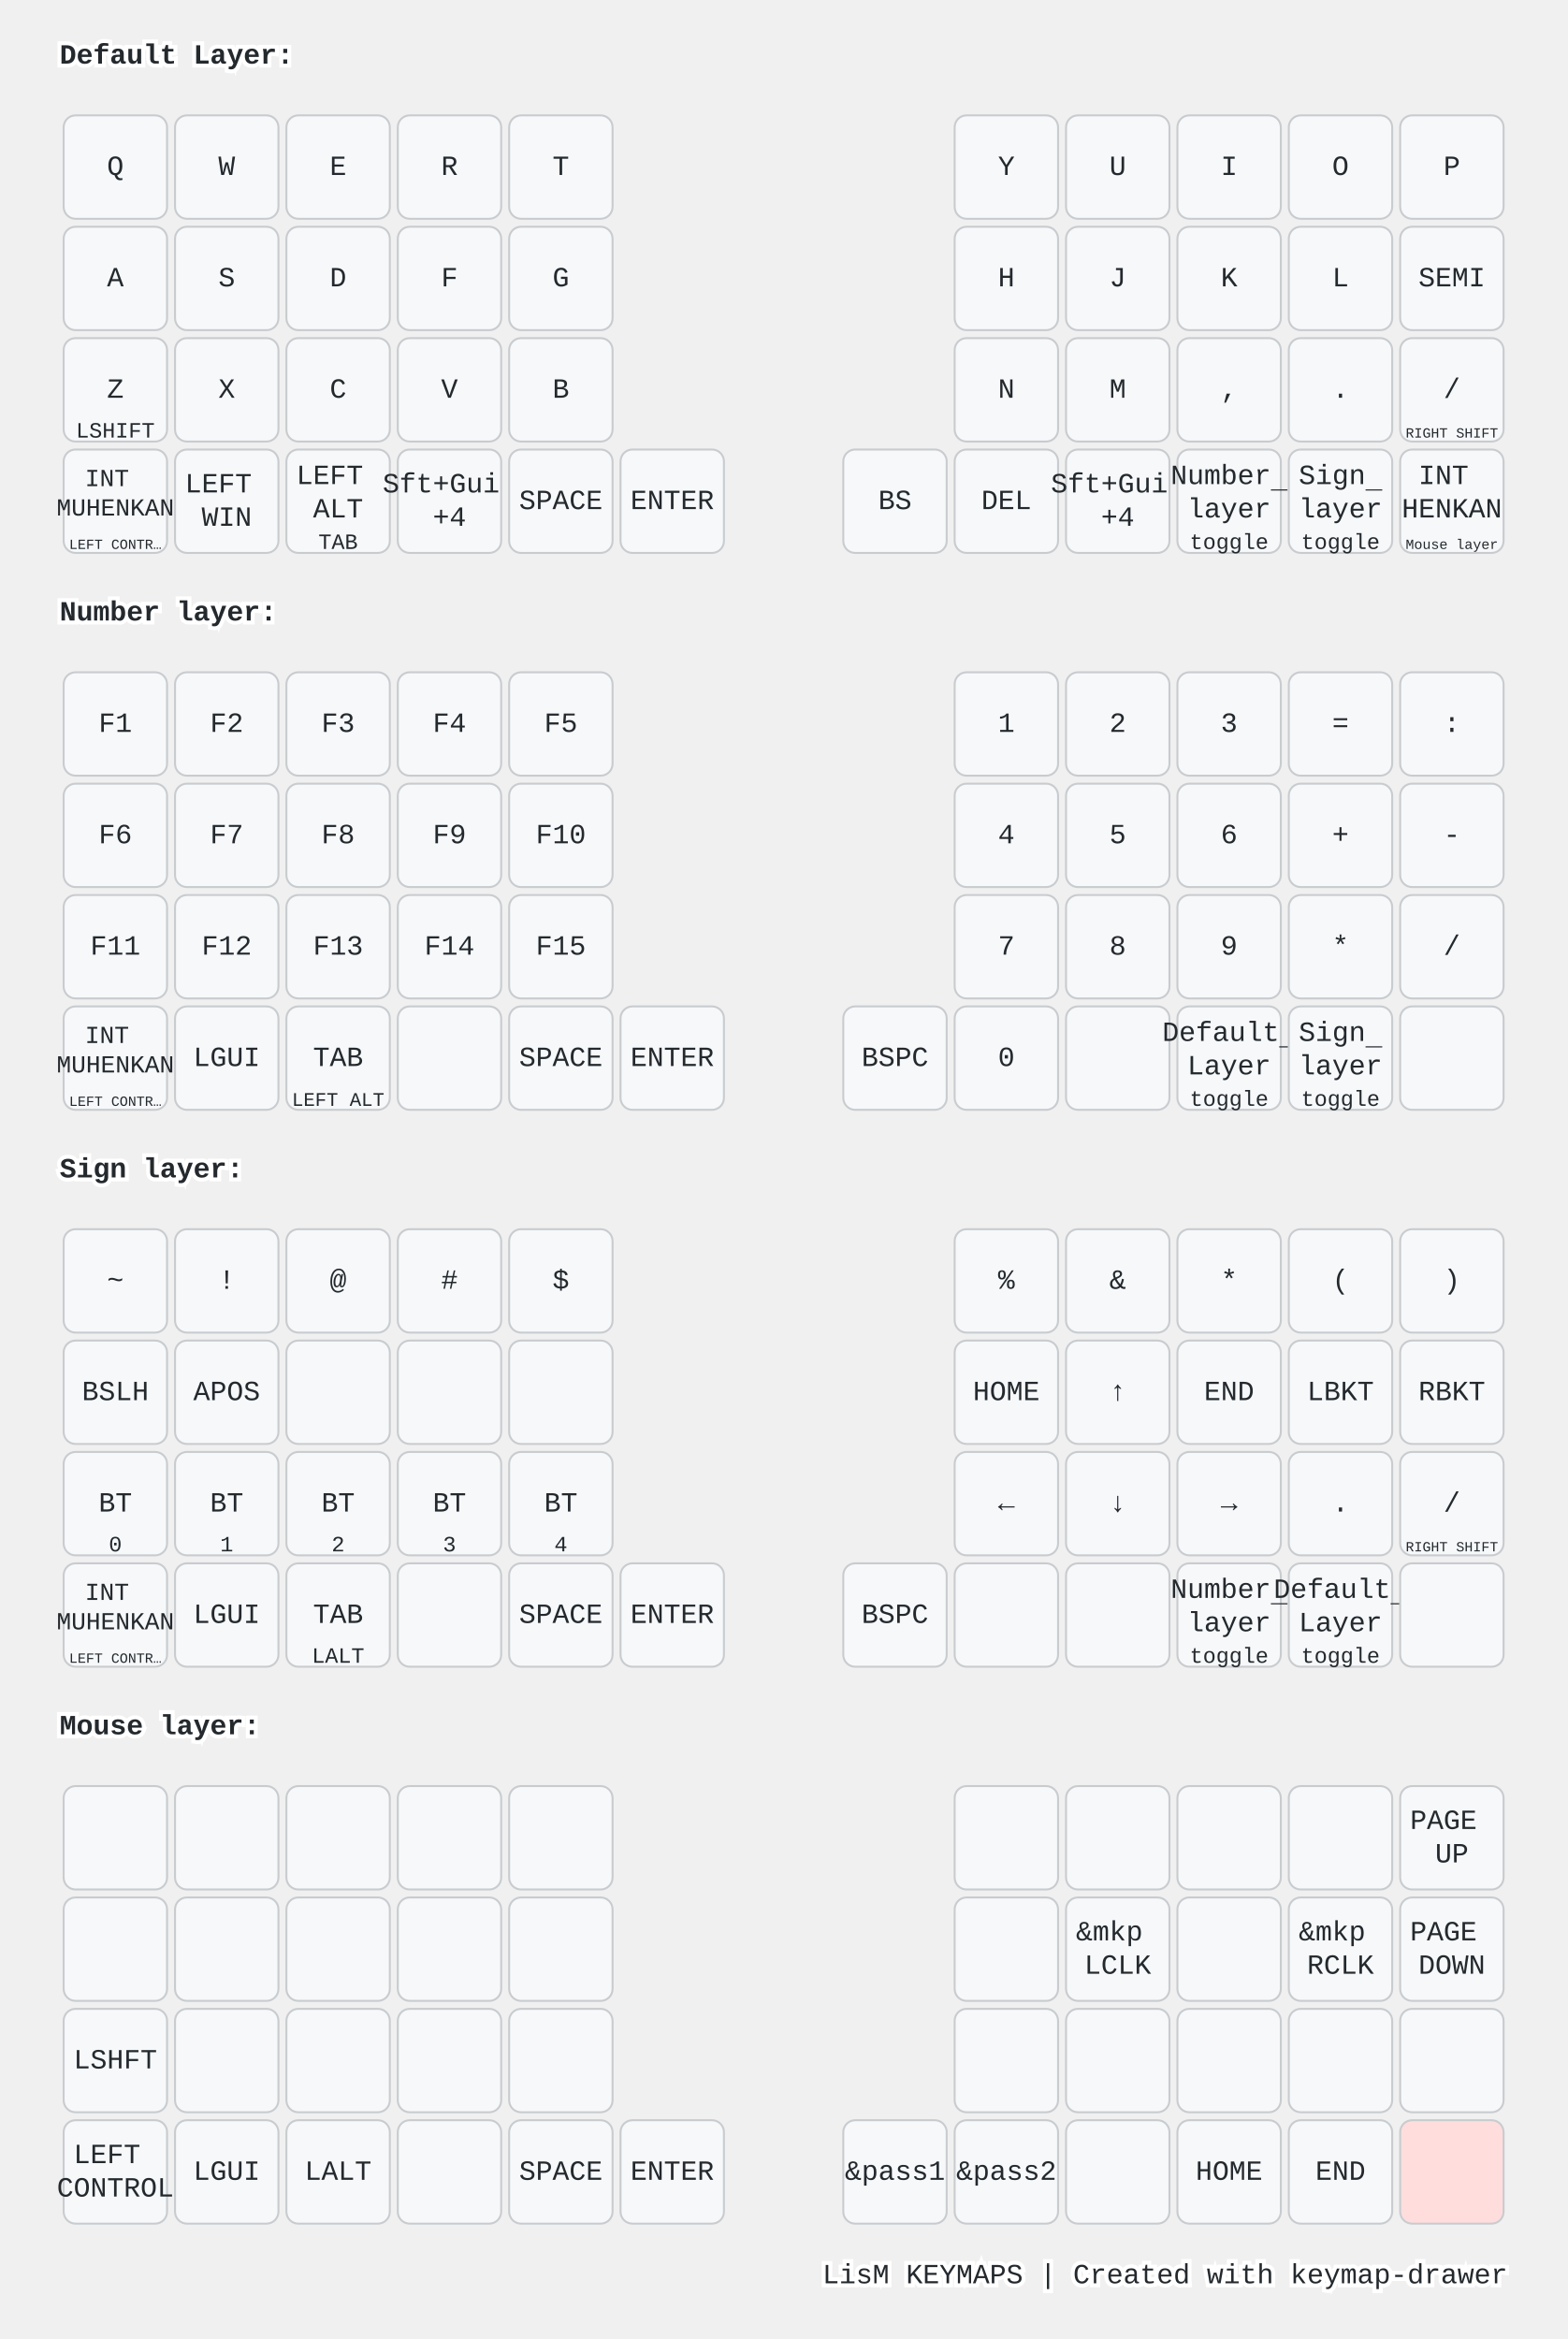
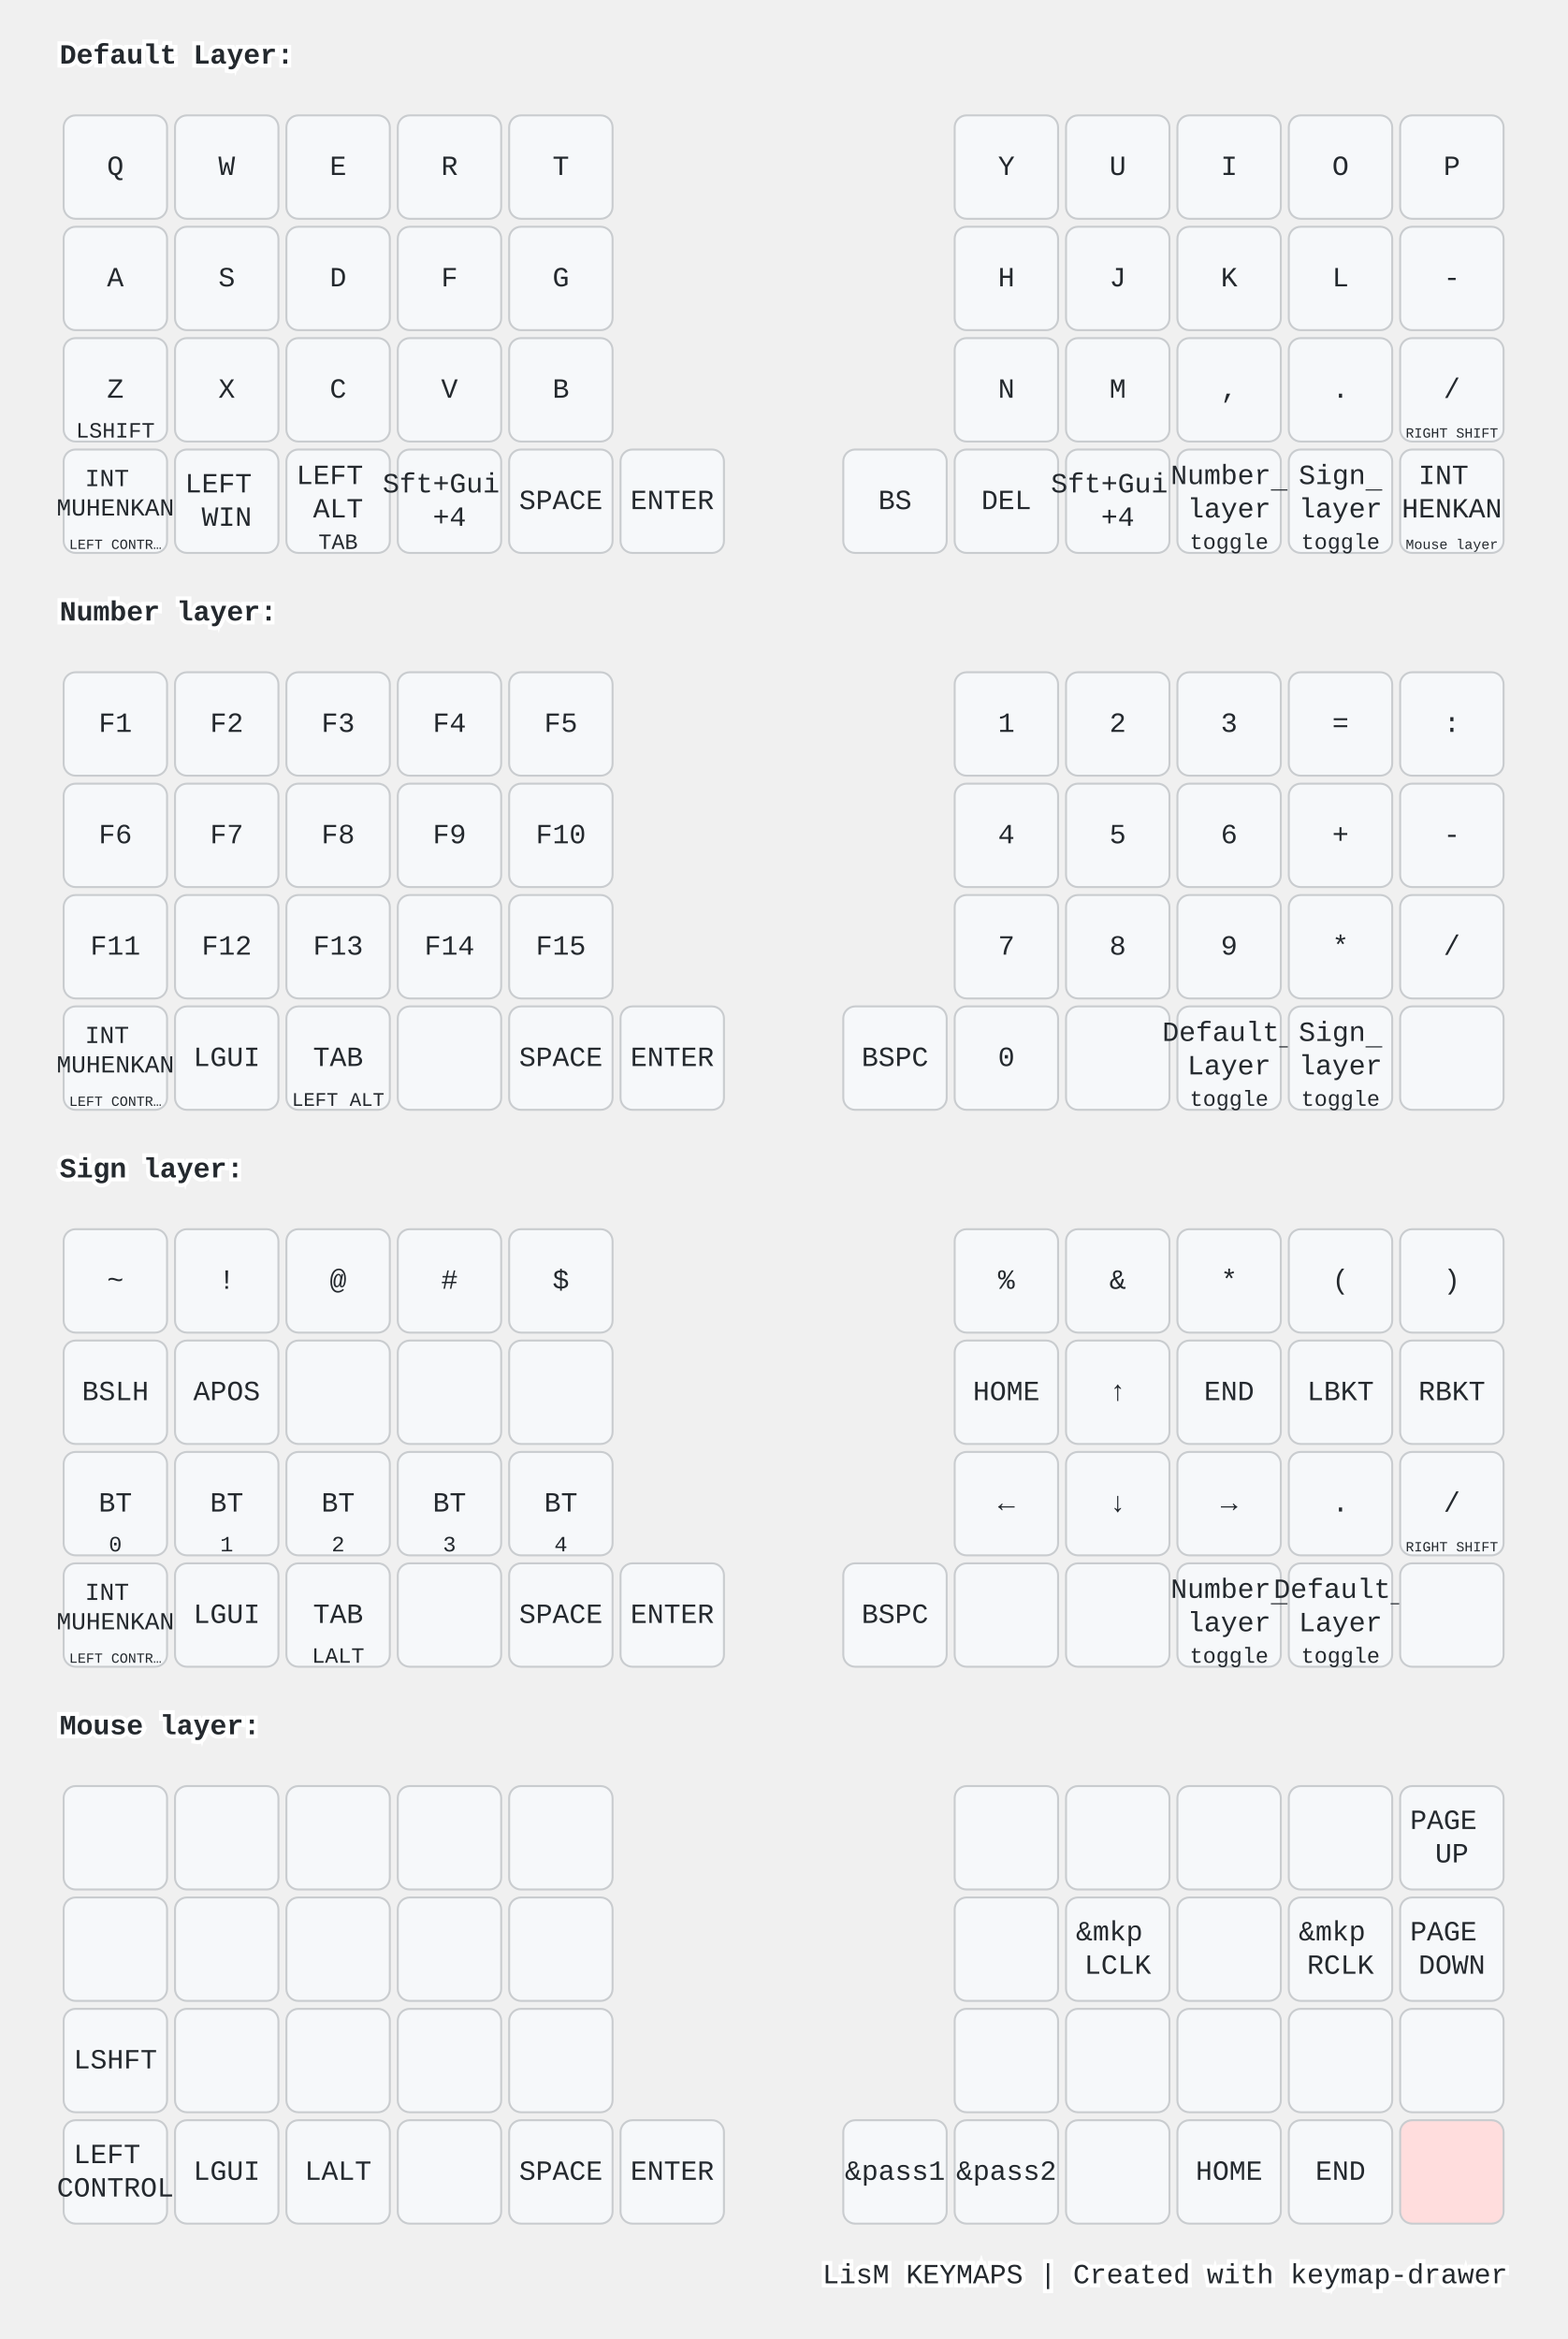
<svg xmlns="http://www.w3.org/2000/svg" width="788" height="1176" viewBox="0 0 788 1176" class="keymap">
  <style>/* inherit to force styles through use tags */
svg path {
    fill: inherit;
}

/* font and background color specifications */
svg.keymap {
    font-family: SFMono-Regular,Consolas,Liberation Mono,Menlo,monospace;
    font-size: 14px;
    font-kerning: normal;
    text-rendering: optimizeLegibility;
    fill: #24292e;
}

/* default key styling */
rect.key {
    fill: #f6f8fa;
}

rect.key, rect.combo {
    stroke: #c9cccf;
    stroke-width: 1;
}

/* default key side styling, only used is draw_key_sides is set */
rect.side {
    filter: brightness(90%);
}

/* color accent for combo boxes */
rect.combo, rect.combo-separate {
    fill: #cdf;
}

/* color accent for held keys */
rect.held, rect.combo.held {
    fill: #fdd;
}

/* color accent for ghost (optional) keys */
rect.ghost, rect.combo.ghost {
    stroke-dasharray: 4, 4;
    stroke-width: 2;
}

text {
    text-anchor: middle;
    dominant-baseline: middle;
}

/* styling for layer labels */
text.label {
    font-weight: bold;
    text-anchor: start;
    stroke: white;
    stroke-width: 4;
    paint-order: stroke;
}

/* styling for optional footer */
text.footer {
    text-anchor: end;
    dominant-baseline: auto;
    stroke: white;
    stroke-width: 4;
    paint-order: stroke;
}

/* styling for combo tap, and key non-tap label text */
text.combo, text.hold, text.shifted, text.left, text.right, text.tl, text.tr, text.bl, text.br {
    font-size: 11px;
}

text.hold, text.bl, text.br {
    text-anchor: middle;
    dominant-baseline: auto;
}

text.shifted, text.tl, text.tr {
    text-anchor: middle;
    dominant-baseline: hanging;
}

text.left, text.tl, text.bl {
    text-anchor: start;
}

text.right, text.tr, text.br {
    text-anchor: end;
}

text.layer-activator {
    text-decoration: underline;
}

/* styling for hold/shifted label text in combo box */
text.combo.hold, text.combo.shifted, text.combo.left, text.combo.right {
    font-size: 8px;
}

/* lighter symbol for transparent keys */
text.trans {
    fill: #7b7e81;
}

/* styling for combo dendrons */
path.combo {
    stroke-width: 1;
    stroke: gray;
    fill: none;
}

/* Start Tabler Icons Cleanup */
/* cannot use height/width with glyphs */
.icon-tabler &gt; path {
    fill: inherit;
    stroke: inherit;
    stroke-width: 2;
}
/* hide tabler's default box */
.icon-tabler &gt; path[stroke="none"][fill="none"] {
    visibility: hidden;
}
/* End Tabler Icons Cleanup */

@media (prefers-color-scheme: dark) {
svg.keymap { fill: #d1d6db; }
rect.key { fill: #3f4750; }
rect.key, rect.combo { stroke: #60666c; }
rect.combo, rect.combo-separate { fill: #1f3d7a; }
rect.held, rect.combo.held { fill: #854747; }
text.label, text.footer { stroke: black; }
text.trans { fill: #7e8184; }
path.combo { stroke: #7f7f7f; }

}</style>
  <g transform="translate(30, 0)" class="layer-Default Layer">
    <text x="0" y="28" class="label" id="Default-Layer">Default Layer:</text>
    <g transform="translate(0, 56)">
      <g transform="translate(28, 28)" class="key keypos-0">
        <rect rx="6" ry="6" x="-26" y="-26" width="52" height="52" class="key" />
        <text x="0" y="0" class="key tap">Q</text>
      </g>
      <g transform="translate(84, 28)" class="key keypos-1">
        <rect rx="6" ry="6" x="-26" y="-26" width="52" height="52" class="key" />
        <text x="0" y="0" class="key tap">W</text>
      </g>
      <g transform="translate(140, 28)" class="key keypos-2">
        <rect rx="6" ry="6" x="-26" y="-26" width="52" height="52" class="key" />
        <text x="0" y="0" class="key tap">E</text>
      </g>
      <g transform="translate(196, 28)" class="key keypos-3">
        <rect rx="6" ry="6" x="-26" y="-26" width="52" height="52" class="key" />
        <text x="0" y="0" class="key tap">R</text>
      </g>
      <g transform="translate(252, 28)" class="key keypos-4">
        <rect rx="6" ry="6" x="-26" y="-26" width="52" height="52" class="key" />
        <text x="0" y="0" class="key tap">T</text>
      </g>
      <g transform="translate(476, 28)" class="key keypos-5">
        <rect rx="6" ry="6" x="-26" y="-26" width="52" height="52" class="key" />
        <text x="0" y="0" class="key tap">Y</text>
      </g>
      <g transform="translate(532, 28)" class="key keypos-6">
        <rect rx="6" ry="6" x="-26" y="-26" width="52" height="52" class="key" />
        <text x="0" y="0" class="key tap">U</text>
      </g>
      <g transform="translate(588, 28)" class="key keypos-7">
        <rect rx="6" ry="6" x="-26" y="-26" width="52" height="52" class="key" />
        <text x="0" y="0" class="key tap">I</text>
      </g>
      <g transform="translate(644, 28)" class="key keypos-8">
        <rect rx="6" ry="6" x="-26" y="-26" width="52" height="52" class="key" />
        <text x="0" y="0" class="key tap">O</text>
      </g>
      <g transform="translate(700, 28)" class="key keypos-9">
        <rect rx="6" ry="6" x="-26" y="-26" width="52" height="52" class="key" />
        <text x="0" y="0" class="key tap">P</text>
      </g>
      <g transform="translate(28, 84)" class="key keypos-10">
        <rect rx="6" ry="6" x="-26" y="-26" width="52" height="52" class="key" />
        <text x="0" y="0" class="key tap">A</text>
      </g>
      <g transform="translate(84, 84)" class="key keypos-11">
        <rect rx="6" ry="6" x="-26" y="-26" width="52" height="52" class="key" />
        <text x="0" y="0" class="key tap">S</text>
      </g>
      <g transform="translate(140, 84)" class="key keypos-12">
        <rect rx="6" ry="6" x="-26" y="-26" width="52" height="52" class="key" />
        <text x="0" y="0" class="key tap">D</text>
      </g>
      <g transform="translate(196, 84)" class="key keypos-13">
        <rect rx="6" ry="6" x="-26" y="-26" width="52" height="52" class="key" />
        <text x="0" y="0" class="key tap">F</text>
      </g>
      <g transform="translate(252, 84)" class="key keypos-14">
        <rect rx="6" ry="6" x="-26" y="-26" width="52" height="52" class="key" />
        <text x="0" y="0" class="key tap">G</text>
      </g>
      <g transform="translate(476, 84)" class="key keypos-15">
        <rect rx="6" ry="6" x="-26" y="-26" width="52" height="52" class="key" />
        <text x="0" y="0" class="key tap">H</text>
      </g>
      <g transform="translate(532, 84)" class="key keypos-16">
        <rect rx="6" ry="6" x="-26" y="-26" width="52" height="52" class="key" />
        <text x="0" y="0" class="key tap">J</text>
      </g>
      <g transform="translate(588, 84)" class="key keypos-17">
        <rect rx="6" ry="6" x="-26" y="-26" width="52" height="52" class="key" />
        <text x="0" y="0" class="key tap">K</text>
      </g>
      <g transform="translate(644, 84)" class="key keypos-18">
        <rect rx="6" ry="6" x="-26" y="-26" width="52" height="52" class="key" />
        <text x="0" y="0" class="key tap">L</text>
      </g>
      <g transform="translate(700, 84)" class="key keypos-19">
        <rect rx="6" ry="6" x="-26" y="-26" width="52" height="52" class="key" />
-         <text x="0" y="0" class="key tap">SEMI</text>
+         <text x="0" y="0" class="key tap">-</text>
      </g>
      <g transform="translate(28, 140)" class="key keypos-20">
        <rect rx="6" ry="6" x="-26" y="-26" width="52" height="52" class="key" />
        <text x="0" y="0" class="key tap">Z</text>
        <text x="0" y="24" class="key hold">LSHIFT</text>
      </g>
      <g transform="translate(84, 140)" class="key keypos-21">
        <rect rx="6" ry="6" x="-26" y="-26" width="52" height="52" class="key" />
        <text x="0" y="0" class="key tap">X</text>
      </g>
      <g transform="translate(140, 140)" class="key keypos-22">
        <rect rx="6" ry="6" x="-26" y="-26" width="52" height="52" class="key" />
        <text x="0" y="0" class="key tap">C</text>
      </g>
      <g transform="translate(196, 140)" class="key keypos-23">
        <rect rx="6" ry="6" x="-26" y="-26" width="52" height="52" class="key" />
        <text x="0" y="0" class="key tap">V</text>
      </g>
      <g transform="translate(252, 140)" class="key keypos-24">
        <rect rx="6" ry="6" x="-26" y="-26" width="52" height="52" class="key" />
        <text x="0" y="0" class="key tap">B</text>
      </g>
      <g transform="translate(476, 140)" class="key keypos-25">
        <rect rx="6" ry="6" x="-26" y="-26" width="52" height="52" class="key" />
        <text x="0" y="0" class="key tap">N</text>
      </g>
      <g transform="translate(532, 140)" class="key keypos-26">
        <rect rx="6" ry="6" x="-26" y="-26" width="52" height="52" class="key" />
        <text x="0" y="0" class="key tap">M</text>
      </g>
      <g transform="translate(588, 140)" class="key keypos-27">
        <rect rx="6" ry="6" x="-26" y="-26" width="52" height="52" class="key" />
        <text x="0" y="0" class="key tap">,</text>
      </g>
      <g transform="translate(644, 140)" class="key keypos-28">
        <rect rx="6" ry="6" x="-26" y="-26" width="52" height="52" class="key" />
        <text x="0" y="0" class="key tap">.</text>
      </g>
      <g transform="translate(700, 140)" class="key keypos-29">
        <rect rx="6" ry="6" x="-26" y="-26" width="52" height="52" class="key" />
        <text x="0" y="0" class="key tap">/</text>
        <text x="0" y="24" class="key hold">
          <tspan style="font-size: 64%">RIGHT SHIFT</tspan>
        </text>
      </g>
      <g transform="translate(28, 196)" class="key keypos-30">
        <rect rx="6" ry="6" x="-26" y="-26" width="52" height="52" class="key" />
        <text x="0" y="0" class="key tap">
          <tspan x="0" dy="-0.9em" style="font-size: 88%">INT</tspan>
          <tspan x="0" dy="1.2em" style="font-size: 88%">MUHENKAN</tspan>
        </text>
        <text x="0" y="24" class="key hold">
          <tspan style="font-size: 64%">LEFT CONTR…</tspan>
        </text>
      </g>
      <g transform="translate(84, 196)" class="key keypos-31">
        <rect rx="6" ry="6" x="-26" y="-26" width="52" height="52" class="key" />
        <text x="0" y="0" class="key tap">
          <tspan x="0" dy="-0.6em">LEFT</tspan>
          <tspan x="0" dy="1.2em">WIN</tspan>
        </text>
      </g>
      <g transform="translate(140, 196)" class="key keypos-32">
        <rect rx="6" ry="6" x="-26" y="-26" width="52" height="52" class="key" />
        <text x="0" y="0" class="key tap">
          <tspan x="0" dy="-0.9em">LEFT</tspan>
          <tspan x="0" dy="1.2em">ALT</tspan>
        </text>
        <text x="0" y="24" class="key hold">TAB</text>
      </g>
      <g transform="translate(196, 196)" class="key keypos-33">
        <rect rx="6" ry="6" x="-26" y="-26" width="52" height="52" class="key" />
        <text x="0" y="0" class="key tap">
          <tspan x="0" dy="-0.6em">Sft+Gui</tspan>
          <tspan x="0" dy="1.2em">+4</tspan>
        </text>
      </g>
      <g transform="translate(252, 196)" class="key keypos-34">
        <rect rx="6" ry="6" x="-26" y="-26" width="52" height="52" class="key" />
        <text x="0" y="0" class="key tap">SPACE</text>
      </g>
      <g transform="translate(308, 196)" class="key keypos-35">
        <rect rx="6" ry="6" x="-26" y="-26" width="52" height="52" class="key" />
        <text x="0" y="0" class="key tap">ENTER</text>
      </g>
      <g transform="translate(420, 196)" class="key keypos-36">
        <rect rx="6" ry="6" x="-26" y="-26" width="52" height="52" class="key" />
        <text x="0" y="0" class="key tap">BS</text>
      </g>
      <g transform="translate(476, 196)" class="key keypos-37">
        <rect rx="6" ry="6" x="-26" y="-26" width="52" height="52" class="key" />
        <text x="0" y="0" class="key tap">DEL</text>
      </g>
      <g transform="translate(532, 196)" class="key keypos-38">
        <rect rx="6" ry="6" x="-26" y="-26" width="52" height="52" class="key" />
        <text x="0" y="0" class="key tap">
          <tspan x="0" dy="-0.6em">Sft+Gui</tspan>
          <tspan x="0" dy="1.2em">+4</tspan>
        </text>
      </g>
      <g transform="translate(588, 196)" class="key keypos-39">
        <rect rx="6" ry="6" x="-26" y="-26" width="52" height="52" class="key" />
        <a href="#Number-layer">
          <text x="0" y="0" class="key tap layer-activator">
            <tspan x="0" dy="-0.9em">Number</tspan>
            <tspan x="0" dy="1.2em">layer</tspan>
          </text>
        </a>
        <text x="0" y="24" class="key hold">toggle</text>
      </g>
      <g transform="translate(644, 196)" class="key keypos-40">
        <rect rx="6" ry="6" x="-26" y="-26" width="52" height="52" class="key" />
        <a href="#Sign-layer">
          <text x="0" y="0" class="key tap layer-activator">
            <tspan x="0" dy="-0.9em">Sign</tspan>
            <tspan x="0" dy="1.2em">layer</tspan>
          </text>
        </a>
        <text x="0" y="24" class="key hold">toggle</text>
      </g>
      <g transform="translate(700, 196)" class="key keypos-41">
        <rect rx="6" ry="6" x="-26" y="-26" width="52" height="52" class="key" />
        <text x="0" y="0" class="key tap">
          <tspan x="0" dy="-0.9em">INT</tspan>
          <tspan x="0" dy="1.2em">HENKAN</tspan>
        </text>
        <a href="#Mouse-layer">
          <text x="0" y="24" class="key hold layer-activator">
            <tspan style="font-size: 64%">Mouse layer</tspan>
          </text>
        </a>
      </g>
    </g>
  </g>
  <g transform="translate(30, 280)" class="layer-Number layer">
    <text x="0" y="28" class="label" id="Number-layer">Number layer:</text>
    <g transform="translate(0, 56)">
      <g transform="translate(28, 28)" class="key keypos-0">
        <rect rx="6" ry="6" x="-26" y="-26" width="52" height="52" class="key" />
        <text x="0" y="0" class="key tap">F1</text>
      </g>
      <g transform="translate(84, 28)" class="key keypos-1">
        <rect rx="6" ry="6" x="-26" y="-26" width="52" height="52" class="key" />
        <text x="0" y="0" class="key tap">F2</text>
      </g>
      <g transform="translate(140, 28)" class="key keypos-2">
        <rect rx="6" ry="6" x="-26" y="-26" width="52" height="52" class="key" />
        <text x="0" y="0" class="key tap">F3</text>
      </g>
      <g transform="translate(196, 28)" class="key keypos-3">
        <rect rx="6" ry="6" x="-26" y="-26" width="52" height="52" class="key" />
        <text x="0" y="0" class="key tap">F4</text>
      </g>
      <g transform="translate(252, 28)" class="key keypos-4">
        <rect rx="6" ry="6" x="-26" y="-26" width="52" height="52" class="key" />
        <text x="0" y="0" class="key tap">F5</text>
      </g>
      <g transform="translate(476, 28)" class="key keypos-5">
        <rect rx="6" ry="6" x="-26" y="-26" width="52" height="52" class="key" />
        <text x="0" y="0" class="key tap">1</text>
      </g>
      <g transform="translate(532, 28)" class="key keypos-6">
        <rect rx="6" ry="6" x="-26" y="-26" width="52" height="52" class="key" />
        <text x="0" y="0" class="key tap">2</text>
      </g>
      <g transform="translate(588, 28)" class="key keypos-7">
        <rect rx="6" ry="6" x="-26" y="-26" width="52" height="52" class="key" />
        <text x="0" y="0" class="key tap">3</text>
      </g>
      <g transform="translate(644, 28)" class="key keypos-8">
        <rect rx="6" ry="6" x="-26" y="-26" width="52" height="52" class="key" />
        <text x="0" y="0" class="key tap">=</text>
      </g>
      <g transform="translate(700, 28)" class="key keypos-9">
        <rect rx="6" ry="6" x="-26" y="-26" width="52" height="52" class="key" />
        <text x="0" y="0" class="key tap">:</text>
      </g>
      <g transform="translate(28, 84)" class="key keypos-10">
        <rect rx="6" ry="6" x="-26" y="-26" width="52" height="52" class="key" />
        <text x="0" y="0" class="key tap">F6</text>
      </g>
      <g transform="translate(84, 84)" class="key keypos-11">
        <rect rx="6" ry="6" x="-26" y="-26" width="52" height="52" class="key" />
        <text x="0" y="0" class="key tap">F7</text>
      </g>
      <g transform="translate(140, 84)" class="key keypos-12">
        <rect rx="6" ry="6" x="-26" y="-26" width="52" height="52" class="key" />
        <text x="0" y="0" class="key tap">F8</text>
      </g>
      <g transform="translate(196, 84)" class="key keypos-13">
        <rect rx="6" ry="6" x="-26" y="-26" width="52" height="52" class="key" />
        <text x="0" y="0" class="key tap">F9</text>
      </g>
      <g transform="translate(252, 84)" class="key keypos-14">
        <rect rx="6" ry="6" x="-26" y="-26" width="52" height="52" class="key" />
        <text x="0" y="0" class="key tap">F10</text>
      </g>
      <g transform="translate(476, 84)" class="key keypos-15">
        <rect rx="6" ry="6" x="-26" y="-26" width="52" height="52" class="key" />
        <text x="0" y="0" class="key tap">4</text>
      </g>
      <g transform="translate(532, 84)" class="key keypos-16">
        <rect rx="6" ry="6" x="-26" y="-26" width="52" height="52" class="key" />
        <text x="0" y="0" class="key tap">5</text>
      </g>
      <g transform="translate(588, 84)" class="key keypos-17">
        <rect rx="6" ry="6" x="-26" y="-26" width="52" height="52" class="key" />
        <text x="0" y="0" class="key tap">6</text>
      </g>
      <g transform="translate(644, 84)" class="key keypos-18">
        <rect rx="6" ry="6" x="-26" y="-26" width="52" height="52" class="key" />
        <text x="0" y="0" class="key tap">+</text>
      </g>
      <g transform="translate(700, 84)" class="key keypos-19">
        <rect rx="6" ry="6" x="-26" y="-26" width="52" height="52" class="key" />
        <text x="0" y="0" class="key tap">-</text>
      </g>
      <g transform="translate(28, 140)" class="key keypos-20">
        <rect rx="6" ry="6" x="-26" y="-26" width="52" height="52" class="key" />
        <text x="0" y="0" class="key tap">F11</text>
      </g>
      <g transform="translate(84, 140)" class="key keypos-21">
        <rect rx="6" ry="6" x="-26" y="-26" width="52" height="52" class="key" />
        <text x="0" y="0" class="key tap">F12</text>
      </g>
      <g transform="translate(140, 140)" class="key keypos-22">
        <rect rx="6" ry="6" x="-26" y="-26" width="52" height="52" class="key" />
        <text x="0" y="0" class="key tap">F13</text>
      </g>
      <g transform="translate(196, 140)" class="key keypos-23">
        <rect rx="6" ry="6" x="-26" y="-26" width="52" height="52" class="key" />
        <text x="0" y="0" class="key tap">F14</text>
      </g>
      <g transform="translate(252, 140)" class="key keypos-24">
        <rect rx="6" ry="6" x="-26" y="-26" width="52" height="52" class="key" />
        <text x="0" y="0" class="key tap">F15</text>
      </g>
      <g transform="translate(476, 140)" class="key keypos-25">
        <rect rx="6" ry="6" x="-26" y="-26" width="52" height="52" class="key" />
        <text x="0" y="0" class="key tap">7</text>
      </g>
      <g transform="translate(532, 140)" class="key keypos-26">
        <rect rx="6" ry="6" x="-26" y="-26" width="52" height="52" class="key" />
        <text x="0" y="0" class="key tap">8</text>
      </g>
      <g transform="translate(588, 140)" class="key keypos-27">
        <rect rx="6" ry="6" x="-26" y="-26" width="52" height="52" class="key" />
        <text x="0" y="0" class="key tap">9</text>
      </g>
      <g transform="translate(644, 140)" class="key keypos-28">
        <rect rx="6" ry="6" x="-26" y="-26" width="52" height="52" class="key" />
        <text x="0" y="0" class="key tap">*</text>
      </g>
      <g transform="translate(700, 140)" class="key keypos-29">
        <rect rx="6" ry="6" x="-26" y="-26" width="52" height="52" class="key" />
        <text x="0" y="0" class="key tap">/</text>
      </g>
      <g transform="translate(28, 196)" class="key keypos-30">
        <rect rx="6" ry="6" x="-26" y="-26" width="52" height="52" class="key" />
        <text x="0" y="0" class="key tap">
          <tspan x="0" dy="-0.9em" style="font-size: 88%">INT</tspan>
          <tspan x="0" dy="1.2em" style="font-size: 88%">MUHENKAN</tspan>
        </text>
        <text x="0" y="24" class="key hold">
          <tspan style="font-size: 64%">LEFT CONTR…</tspan>
        </text>
      </g>
      <g transform="translate(84, 196)" class="key keypos-31">
        <rect rx="6" ry="6" x="-26" y="-26" width="52" height="52" class="key" />
        <text x="0" y="0" class="key tap">LGUI</text>
      </g>
      <g transform="translate(140, 196)" class="key keypos-32">
        <rect rx="6" ry="6" x="-26" y="-26" width="52" height="52" class="key" />
        <text x="0" y="0" class="key tap">TAB</text>
        <text x="0" y="24" class="key hold">
          <tspan style="font-size: 88%">LEFT ALT</tspan>
        </text>
      </g>
      <g transform="translate(196, 196)" class="key keypos-33">
        <rect rx="6" ry="6" x="-26" y="-26" width="52" height="52" class="key" />
      </g>
      <g transform="translate(252, 196)" class="key keypos-34">
        <rect rx="6" ry="6" x="-26" y="-26" width="52" height="52" class="key" />
        <text x="0" y="0" class="key tap">SPACE</text>
      </g>
      <g transform="translate(308, 196)" class="key keypos-35">
        <rect rx="6" ry="6" x="-26" y="-26" width="52" height="52" class="key" />
        <text x="0" y="0" class="key tap">ENTER</text>
      </g>
      <g transform="translate(420, 196)" class="key keypos-36">
        <rect rx="6" ry="6" x="-26" y="-26" width="52" height="52" class="key" />
        <text x="0" y="0" class="key tap">BSPC</text>
      </g>
      <g transform="translate(476, 196)" class="key keypos-37">
        <rect rx="6" ry="6" x="-26" y="-26" width="52" height="52" class="key" />
        <text x="0" y="0" class="key tap">0</text>
      </g>
      <g transform="translate(532, 196)" class="key keypos-38">
        <rect rx="6" ry="6" x="-26" y="-26" width="52" height="52" class="key" />
      </g>
      <g transform="translate(588, 196)" class="key keypos-39">
        <rect rx="6" ry="6" x="-26" y="-26" width="52" height="52" class="key" />
        <a href="#Default-Layer">
          <text x="0" y="0" class="key tap layer-activator">
            <tspan x="0" dy="-0.9em">Default</tspan>
            <tspan x="0" dy="1.2em">Layer</tspan>
          </text>
        </a>
        <text x="0" y="24" class="key hold">toggle</text>
      </g>
      <g transform="translate(644, 196)" class="key keypos-40">
        <rect rx="6" ry="6" x="-26" y="-26" width="52" height="52" class="key" />
        <a href="#Sign-layer">
          <text x="0" y="0" class="key tap layer-activator">
            <tspan x="0" dy="-0.9em">Sign</tspan>
            <tspan x="0" dy="1.2em">layer</tspan>
          </text>
        </a>
        <text x="0" y="24" class="key hold">toggle</text>
      </g>
      <g transform="translate(700, 196)" class="key keypos-41">
        <rect rx="6" ry="6" x="-26" y="-26" width="52" height="52" class="key" />
      </g>
    </g>
  </g>
  <g transform="translate(30, 560)" class="layer-Sign layer">
    <text x="0" y="28" class="label" id="Sign-layer">Sign layer:</text>
    <g transform="translate(0, 56)">
      <g transform="translate(28, 28)" class="key keypos-0">
        <rect rx="6" ry="6" x="-26" y="-26" width="52" height="52" class="key" />
        <text x="0" y="0" class="key tap">~</text>
      </g>
      <g transform="translate(84, 28)" class="key keypos-1">
        <rect rx="6" ry="6" x="-26" y="-26" width="52" height="52" class="key" />
        <text x="0" y="0" class="key tap">!</text>
      </g>
      <g transform="translate(140, 28)" class="key keypos-2">
        <rect rx="6" ry="6" x="-26" y="-26" width="52" height="52" class="key" />
        <text x="0" y="0" class="key tap">@</text>
      </g>
      <g transform="translate(196, 28)" class="key keypos-3">
        <rect rx="6" ry="6" x="-26" y="-26" width="52" height="52" class="key" />
        <text x="0" y="0" class="key tap">#</text>
      </g>
      <g transform="translate(252, 28)" class="key keypos-4">
        <rect rx="6" ry="6" x="-26" y="-26" width="52" height="52" class="key" />
        <text x="0" y="0" class="key tap">$</text>
      </g>
      <g transform="translate(476, 28)" class="key keypos-5">
        <rect rx="6" ry="6" x="-26" y="-26" width="52" height="52" class="key" />
        <text x="0" y="0" class="key tap">%</text>
      </g>
      <g transform="translate(532, 28)" class="key keypos-6">
        <rect rx="6" ry="6" x="-26" y="-26" width="52" height="52" class="key" />
        <text x="0" y="0" class="key tap">&amp;</text>
      </g>
      <g transform="translate(588, 28)" class="key keypos-7">
        <rect rx="6" ry="6" x="-26" y="-26" width="52" height="52" class="key" />
        <text x="0" y="0" class="key tap">*</text>
      </g>
      <g transform="translate(644, 28)" class="key keypos-8">
        <rect rx="6" ry="6" x="-26" y="-26" width="52" height="52" class="key" />
        <text x="0" y="0" class="key tap">(</text>
      </g>
      <g transform="translate(700, 28)" class="key keypos-9">
        <rect rx="6" ry="6" x="-26" y="-26" width="52" height="52" class="key" />
        <text x="0" y="0" class="key tap">)</text>
      </g>
      <g transform="translate(28, 84)" class="key keypos-10">
        <rect rx="6" ry="6" x="-26" y="-26" width="52" height="52" class="key" />
        <text x="0" y="0" class="key tap">BSLH</text>
      </g>
      <g transform="translate(84, 84)" class="key keypos-11">
        <rect rx="6" ry="6" x="-26" y="-26" width="52" height="52" class="key" />
        <text x="0" y="0" class="key tap">APOS</text>
      </g>
      <g transform="translate(140, 84)" class="key keypos-12">
        <rect rx="6" ry="6" x="-26" y="-26" width="52" height="52" class="key" />
      </g>
      <g transform="translate(196, 84)" class="key keypos-13">
        <rect rx="6" ry="6" x="-26" y="-26" width="52" height="52" class="key" />
      </g>
      <g transform="translate(252, 84)" class="key keypos-14">
        <rect rx="6" ry="6" x="-26" y="-26" width="52" height="52" class="key" />
      </g>
      <g transform="translate(476, 84)" class="key keypos-15">
        <rect rx="6" ry="6" x="-26" y="-26" width="52" height="52" class="key" />
        <text x="0" y="0" class="key tap">HOME</text>
      </g>
      <g transform="translate(532, 84)" class="key keypos-16">
        <rect rx="6" ry="6" x="-26" y="-26" width="52" height="52" class="key" />
        <text x="0" y="0" class="key tap">↑</text>
      </g>
      <g transform="translate(588, 84)" class="key keypos-17">
        <rect rx="6" ry="6" x="-26" y="-26" width="52" height="52" class="key" />
        <text x="0" y="0" class="key tap">END</text>
      </g>
      <g transform="translate(644, 84)" class="key keypos-18">
        <rect rx="6" ry="6" x="-26" y="-26" width="52" height="52" class="key" />
        <text x="0" y="0" class="key tap">LBKT</text>
      </g>
      <g transform="translate(700, 84)" class="key keypos-19">
        <rect rx="6" ry="6" x="-26" y="-26" width="52" height="52" class="key" />
        <text x="0" y="0" class="key tap">RBKT</text>
      </g>
      <g transform="translate(28, 140)" class="key keypos-20">
        <rect rx="6" ry="6" x="-26" y="-26" width="52" height="52" class="key" />
        <text x="0" y="0" class="key tap">BT</text>
        <text x="0" y="24" class="key hold">0</text>
      </g>
      <g transform="translate(84, 140)" class="key keypos-21">
        <rect rx="6" ry="6" x="-26" y="-26" width="52" height="52" class="key" />
        <text x="0" y="0" class="key tap">BT</text>
        <text x="0" y="24" class="key hold">1</text>
      </g>
      <g transform="translate(140, 140)" class="key keypos-22">
        <rect rx="6" ry="6" x="-26" y="-26" width="52" height="52" class="key" />
        <text x="0" y="0" class="key tap">BT</text>
        <text x="0" y="24" class="key hold">2</text>
      </g>
      <g transform="translate(196, 140)" class="key keypos-23">
        <rect rx="6" ry="6" x="-26" y="-26" width="52" height="52" class="key" />
        <text x="0" y="0" class="key tap">BT</text>
        <text x="0" y="24" class="key hold">3</text>
      </g>
      <g transform="translate(252, 140)" class="key keypos-24">
        <rect rx="6" ry="6" x="-26" y="-26" width="52" height="52" class="key" />
        <text x="0" y="0" class="key tap">BT</text>
        <text x="0" y="24" class="key hold">4</text>
      </g>
      <g transform="translate(476, 140)" class="key keypos-25">
        <rect rx="6" ry="6" x="-26" y="-26" width="52" height="52" class="key" />
        <text x="0" y="0" class="key tap">←</text>
      </g>
      <g transform="translate(532, 140)" class="key keypos-26">
        <rect rx="6" ry="6" x="-26" y="-26" width="52" height="52" class="key" />
        <text x="0" y="0" class="key tap">↓</text>
      </g>
      <g transform="translate(588, 140)" class="key keypos-27">
        <rect rx="6" ry="6" x="-26" y="-26" width="52" height="52" class="key" />
        <text x="0" y="0" class="key tap">→</text>
      </g>
      <g transform="translate(644, 140)" class="key keypos-28">
        <rect rx="6" ry="6" x="-26" y="-26" width="52" height="52" class="key" />
        <text x="0" y="0" class="key tap">.</text>
      </g>
      <g transform="translate(700, 140)" class="key keypos-29">
        <rect rx="6" ry="6" x="-26" y="-26" width="52" height="52" class="key" />
        <text x="0" y="0" class="key tap">/</text>
        <text x="0" y="24" class="key hold">
          <tspan style="font-size: 64%">RIGHT SHIFT</tspan>
        </text>
      </g>
      <g transform="translate(28, 196)" class="key keypos-30">
        <rect rx="6" ry="6" x="-26" y="-26" width="52" height="52" class="key" />
        <text x="0" y="0" class="key tap">
          <tspan x="0" dy="-0.9em" style="font-size: 88%">INT</tspan>
          <tspan x="0" dy="1.2em" style="font-size: 88%">MUHENKAN</tspan>
        </text>
        <text x="0" y="24" class="key hold">
          <tspan style="font-size: 64%">LEFT CONTR…</tspan>
        </text>
      </g>
      <g transform="translate(84, 196)" class="key keypos-31">
        <rect rx="6" ry="6" x="-26" y="-26" width="52" height="52" class="key" />
        <text x="0" y="0" class="key tap">LGUI</text>
      </g>
      <g transform="translate(140, 196)" class="key keypos-32">
        <rect rx="6" ry="6" x="-26" y="-26" width="52" height="52" class="key" />
        <text x="0" y="0" class="key tap">TAB</text>
        <text x="0" y="24" class="key hold">LALT</text>
      </g>
      <g transform="translate(196, 196)" class="key keypos-33">
        <rect rx="6" ry="6" x="-26" y="-26" width="52" height="52" class="key" />
      </g>
      <g transform="translate(252, 196)" class="key keypos-34">
        <rect rx="6" ry="6" x="-26" y="-26" width="52" height="52" class="key" />
        <text x="0" y="0" class="key tap">SPACE</text>
      </g>
      <g transform="translate(308, 196)" class="key keypos-35">
        <rect rx="6" ry="6" x="-26" y="-26" width="52" height="52" class="key" />
        <text x="0" y="0" class="key tap">ENTER</text>
      </g>
      <g transform="translate(420, 196)" class="key keypos-36">
        <rect rx="6" ry="6" x="-26" y="-26" width="52" height="52" class="key" />
        <text x="0" y="0" class="key tap">BSPC</text>
      </g>
      <g transform="translate(476, 196)" class="key keypos-37">
        <rect rx="6" ry="6" x="-26" y="-26" width="52" height="52" class="key" />
      </g>
      <g transform="translate(532, 196)" class="key keypos-38">
        <rect rx="6" ry="6" x="-26" y="-26" width="52" height="52" class="key" />
      </g>
      <g transform="translate(588, 196)" class="key keypos-39">
        <rect rx="6" ry="6" x="-26" y="-26" width="52" height="52" class="key" />
        <a href="#Number-layer">
          <text x="0" y="0" class="key tap layer-activator">
            <tspan x="0" dy="-0.9em">Number</tspan>
            <tspan x="0" dy="1.2em">layer</tspan>
          </text>
        </a>
        <text x="0" y="24" class="key hold">toggle</text>
      </g>
      <g transform="translate(644, 196)" class="key keypos-40">
        <rect rx="6" ry="6" x="-26" y="-26" width="52" height="52" class="key" />
        <a href="#Default-Layer">
          <text x="0" y="0" class="key tap layer-activator">
            <tspan x="0" dy="-0.9em">Default</tspan>
            <tspan x="0" dy="1.2em">Layer</tspan>
          </text>
        </a>
        <text x="0" y="24" class="key hold">toggle</text>
      </g>
      <g transform="translate(700, 196)" class="key keypos-41">
        <rect rx="6" ry="6" x="-26" y="-26" width="52" height="52" class="key" />
      </g>
    </g>
  </g>
  <g transform="translate(30, 840)" class="layer-Mouse layer">
    <text x="0" y="28" class="label" id="Mouse-layer">Mouse layer:</text>
    <g transform="translate(0, 56)">
      <g transform="translate(28, 28)" class="key keypos-0">
        <rect rx="6" ry="6" x="-26" y="-26" width="52" height="52" class="key" />
      </g>
      <g transform="translate(84, 28)" class="key keypos-1">
        <rect rx="6" ry="6" x="-26" y="-26" width="52" height="52" class="key" />
      </g>
      <g transform="translate(140, 28)" class="key keypos-2">
        <rect rx="6" ry="6" x="-26" y="-26" width="52" height="52" class="key" />
      </g>
      <g transform="translate(196, 28)" class="key keypos-3">
        <rect rx="6" ry="6" x="-26" y="-26" width="52" height="52" class="key" />
      </g>
      <g transform="translate(252, 28)" class="key keypos-4">
        <rect rx="6" ry="6" x="-26" y="-26" width="52" height="52" class="key" />
      </g>
      <g transform="translate(476, 28)" class="key keypos-5">
        <rect rx="6" ry="6" x="-26" y="-26" width="52" height="52" class="key" />
      </g>
      <g transform="translate(532, 28)" class="key keypos-6">
        <rect rx="6" ry="6" x="-26" y="-26" width="52" height="52" class="key" />
      </g>
      <g transform="translate(588, 28)" class="key keypos-7">
        <rect rx="6" ry="6" x="-26" y="-26" width="52" height="52" class="key" />
      </g>
      <g transform="translate(644, 28)" class="key keypos-8">
        <rect rx="6" ry="6" x="-26" y="-26" width="52" height="52" class="key" />
      </g>
      <g transform="translate(700, 28)" class="key keypos-9">
        <rect rx="6" ry="6" x="-26" y="-26" width="52" height="52" class="key" />
        <text x="0" y="0" class="key tap">
          <tspan x="0" dy="-0.6em">PAGE</tspan>
          <tspan x="0" dy="1.2em">UP</tspan>
        </text>
      </g>
      <g transform="translate(28, 84)" class="key keypos-10">
        <rect rx="6" ry="6" x="-26" y="-26" width="52" height="52" class="key" />
      </g>
      <g transform="translate(84, 84)" class="key keypos-11">
        <rect rx="6" ry="6" x="-26" y="-26" width="52" height="52" class="key" />
      </g>
      <g transform="translate(140, 84)" class="key keypos-12">
        <rect rx="6" ry="6" x="-26" y="-26" width="52" height="52" class="key" />
      </g>
      <g transform="translate(196, 84)" class="key keypos-13">
        <rect rx="6" ry="6" x="-26" y="-26" width="52" height="52" class="key" />
      </g>
      <g transform="translate(252, 84)" class="key keypos-14">
        <rect rx="6" ry="6" x="-26" y="-26" width="52" height="52" class="key" />
      </g>
      <g transform="translate(476, 84)" class="key keypos-15">
        <rect rx="6" ry="6" x="-26" y="-26" width="52" height="52" class="key" />
      </g>
      <g transform="translate(532, 84)" class="key keypos-16">
        <rect rx="6" ry="6" x="-26" y="-26" width="52" height="52" class="key" />
        <text x="0" y="0" class="key tap">
          <tspan x="0" dy="-0.6em">&amp;mkp</tspan>
          <tspan x="0" dy="1.2em">LCLK</tspan>
        </text>
      </g>
      <g transform="translate(588, 84)" class="key keypos-17">
        <rect rx="6" ry="6" x="-26" y="-26" width="52" height="52" class="key" />
      </g>
      <g transform="translate(644, 84)" class="key keypos-18">
        <rect rx="6" ry="6" x="-26" y="-26" width="52" height="52" class="key" />
        <text x="0" y="0" class="key tap">
          <tspan x="0" dy="-0.6em">&amp;mkp</tspan>
          <tspan x="0" dy="1.2em">RCLK</tspan>
        </text>
      </g>
      <g transform="translate(700, 84)" class="key keypos-19">
        <rect rx="6" ry="6" x="-26" y="-26" width="52" height="52" class="key" />
        <text x="0" y="0" class="key tap">
          <tspan x="0" dy="-0.6em">PAGE</tspan>
          <tspan x="0" dy="1.2em">DOWN</tspan>
        </text>
      </g>
      <g transform="translate(28, 140)" class="key keypos-20">
        <rect rx="6" ry="6" x="-26" y="-26" width="52" height="52" class="key" />
        <text x="0" y="0" class="key tap">LSHFT</text>
      </g>
      <g transform="translate(84, 140)" class="key keypos-21">
        <rect rx="6" ry="6" x="-26" y="-26" width="52" height="52" class="key" />
      </g>
      <g transform="translate(140, 140)" class="key keypos-22">
        <rect rx="6" ry="6" x="-26" y="-26" width="52" height="52" class="key" />
      </g>
      <g transform="translate(196, 140)" class="key keypos-23">
        <rect rx="6" ry="6" x="-26" y="-26" width="52" height="52" class="key" />
      </g>
      <g transform="translate(252, 140)" class="key keypos-24">
        <rect rx="6" ry="6" x="-26" y="-26" width="52" height="52" class="key" />
      </g>
      <g transform="translate(476, 140)" class="key keypos-25">
        <rect rx="6" ry="6" x="-26" y="-26" width="52" height="52" class="key" />
      </g>
      <g transform="translate(532, 140)" class="key keypos-26">
        <rect rx="6" ry="6" x="-26" y="-26" width="52" height="52" class="key" />
      </g>
      <g transform="translate(588, 140)" class="key keypos-27">
        <rect rx="6" ry="6" x="-26" y="-26" width="52" height="52" class="key" />
      </g>
      <g transform="translate(644, 140)" class="key keypos-28">
        <rect rx="6" ry="6" x="-26" y="-26" width="52" height="52" class="key" />
      </g>
      <g transform="translate(700, 140)" class="key keypos-29">
        <rect rx="6" ry="6" x="-26" y="-26" width="52" height="52" class="key" />
      </g>
      <g transform="translate(28, 196)" class="key keypos-30">
        <rect rx="6" ry="6" x="-26" y="-26" width="52" height="52" class="key" />
        <text x="0" y="0" class="key tap">
          <tspan x="0" dy="-0.6em">LEFT</tspan>
          <tspan x="0" dy="1.2em">CONTROL</tspan>
        </text>
      </g>
      <g transform="translate(84, 196)" class="key keypos-31">
        <rect rx="6" ry="6" x="-26" y="-26" width="52" height="52" class="key" />
        <text x="0" y="0" class="key tap">LGUI</text>
      </g>
      <g transform="translate(140, 196)" class="key keypos-32">
        <rect rx="6" ry="6" x="-26" y="-26" width="52" height="52" class="key" />
        <text x="0" y="0" class="key tap">LALT</text>
      </g>
      <g transform="translate(196, 196)" class="key keypos-33">
        <rect rx="6" ry="6" x="-26" y="-26" width="52" height="52" class="key" />
      </g>
      <g transform="translate(252, 196)" class="key keypos-34">
        <rect rx="6" ry="6" x="-26" y="-26" width="52" height="52" class="key" />
        <text x="0" y="0" class="key tap">SPACE</text>
      </g>
      <g transform="translate(308, 196)" class="key keypos-35">
        <rect rx="6" ry="6" x="-26" y="-26" width="52" height="52" class="key" />
        <text x="0" y="0" class="key tap">ENTER</text>
      </g>
      <g transform="translate(420, 196)" class="key keypos-36">
        <rect rx="6" ry="6" x="-26" y="-26" width="52" height="52" class="key" />
        <text x="0" y="0" class="key tap">&amp;pass1</text>
      </g>
      <g transform="translate(476, 196)" class="key keypos-37">
        <rect rx="6" ry="6" x="-26" y="-26" width="52" height="52" class="key" />
        <text x="0" y="0" class="key tap">&amp;pass2</text>
      </g>
      <g transform="translate(532, 196)" class="key keypos-38">
        <rect rx="6" ry="6" x="-26" y="-26" width="52" height="52" class="key" />
      </g>
      <g transform="translate(588, 196)" class="key keypos-39">
        <rect rx="6" ry="6" x="-26" y="-26" width="52" height="52" class="key" />
        <text x="0" y="0" class="key tap">HOME</text>
      </g>
      <g transform="translate(644, 196)" class="key keypos-40">
        <rect rx="6" ry="6" x="-26" y="-26" width="52" height="52" class="key" />
        <text x="0" y="0" class="key tap">END</text>
      </g>
      <g transform="translate(700, 196)" class="key held keypos-41">
        <rect rx="6" ry="6" x="-26" y="-26" width="52" height="52" class="key held" />
      </g>
    </g>
  </g>
  <text x="758.0" y="1148.0" class="footer">LisM KEYMAPS | Created with keymap-drawer</text>
</svg>
